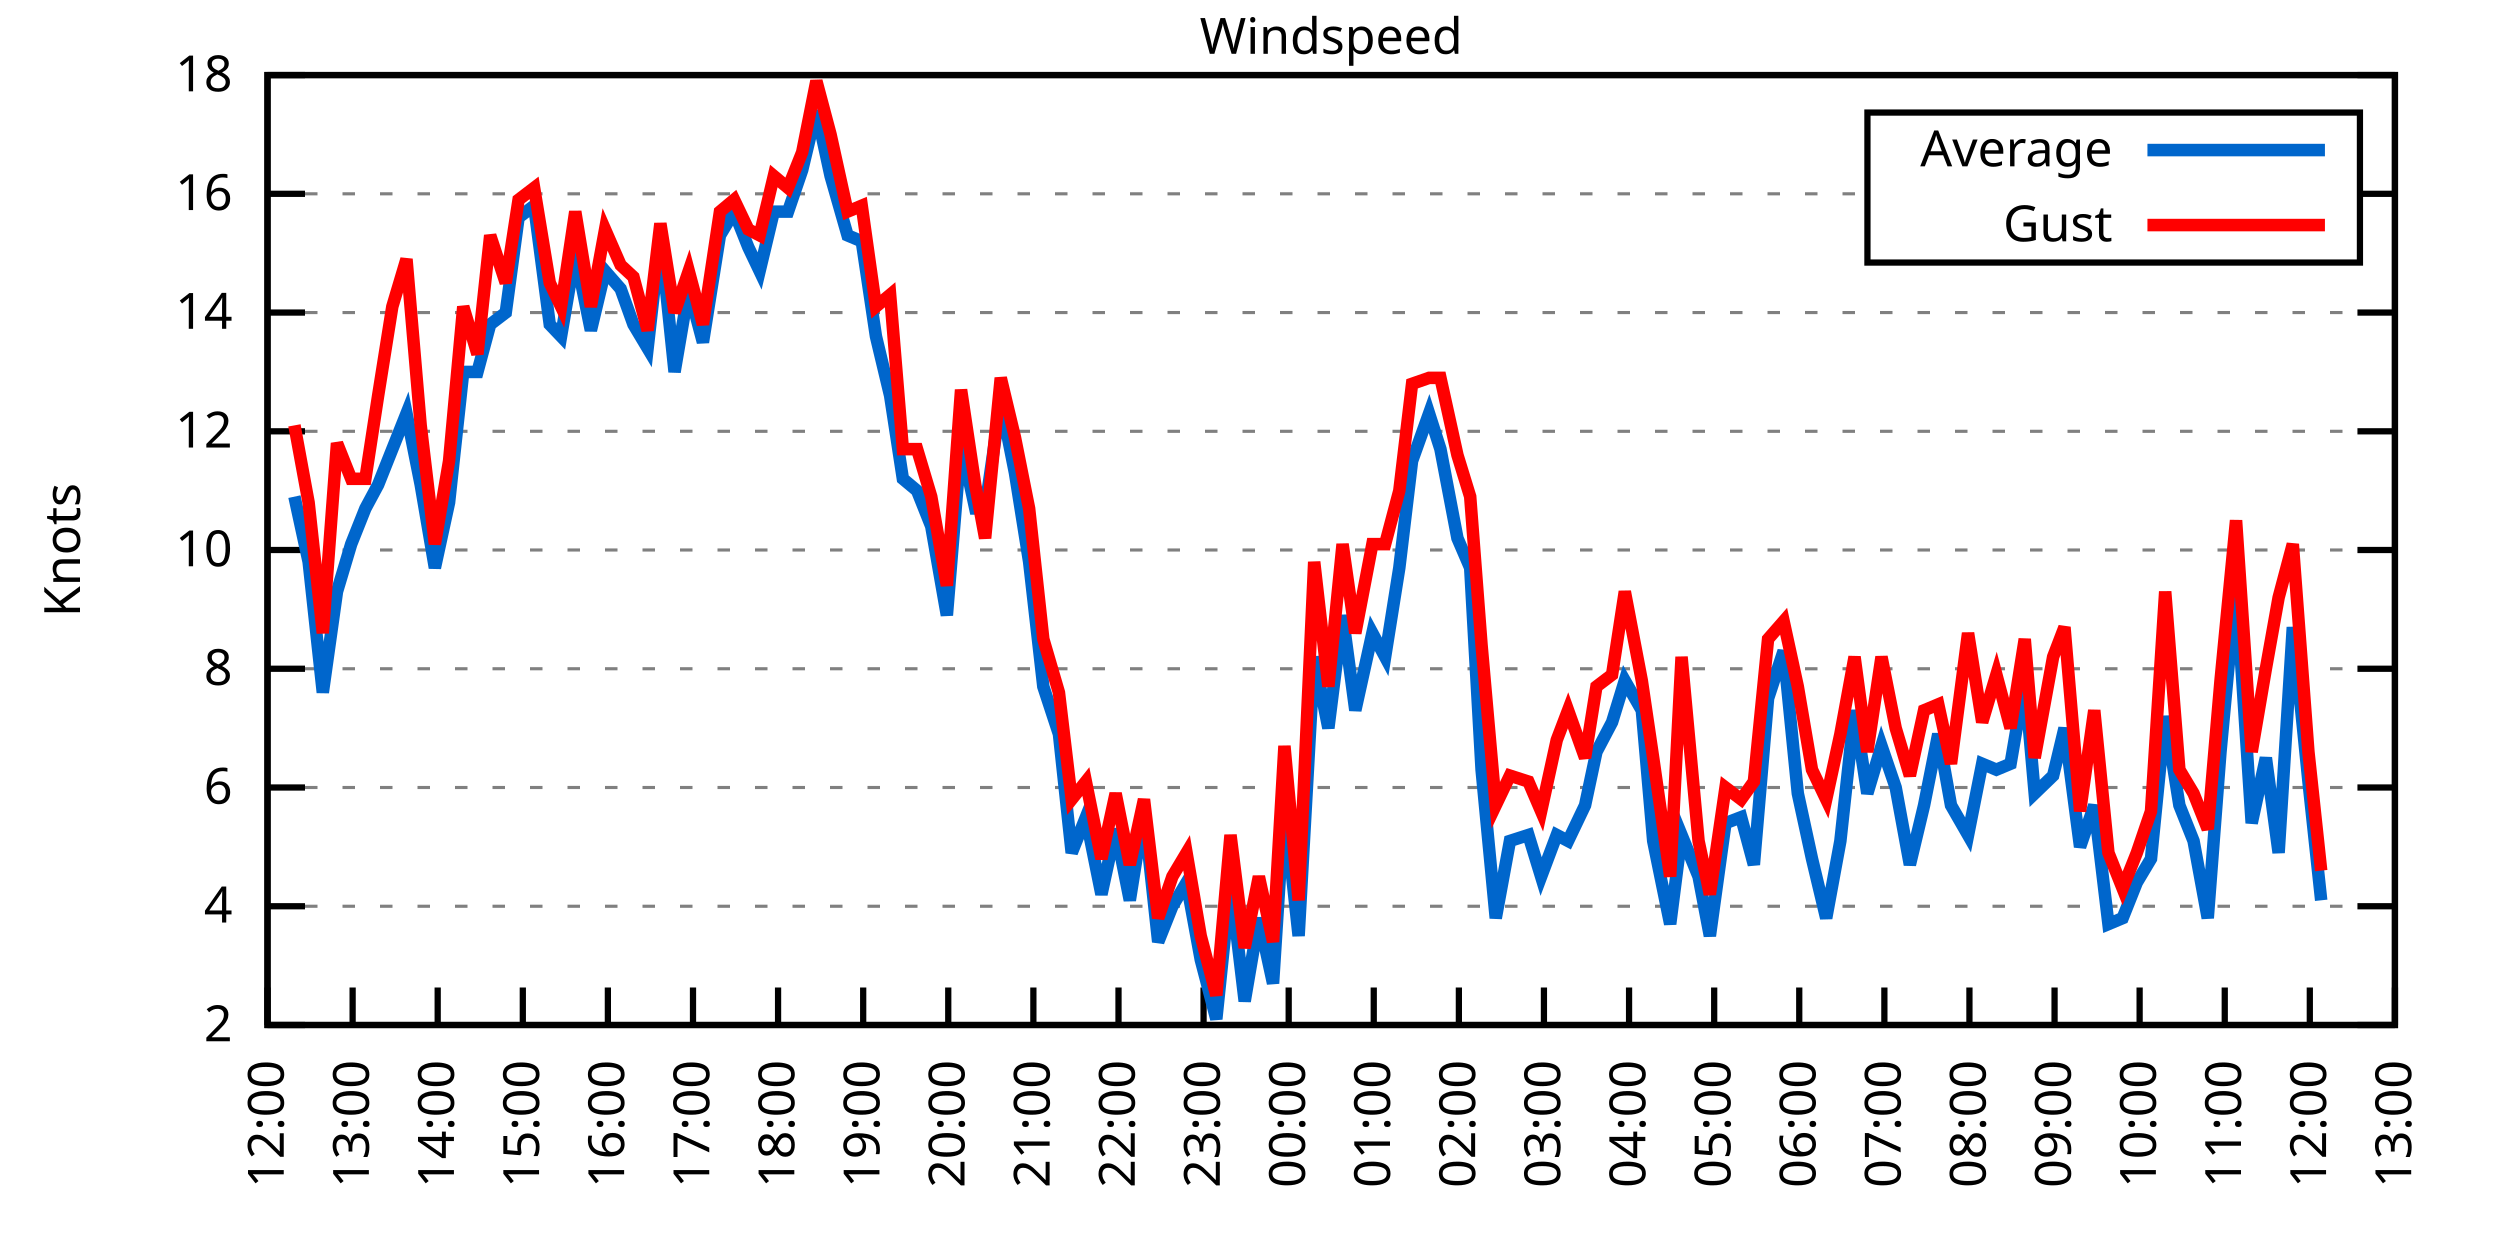
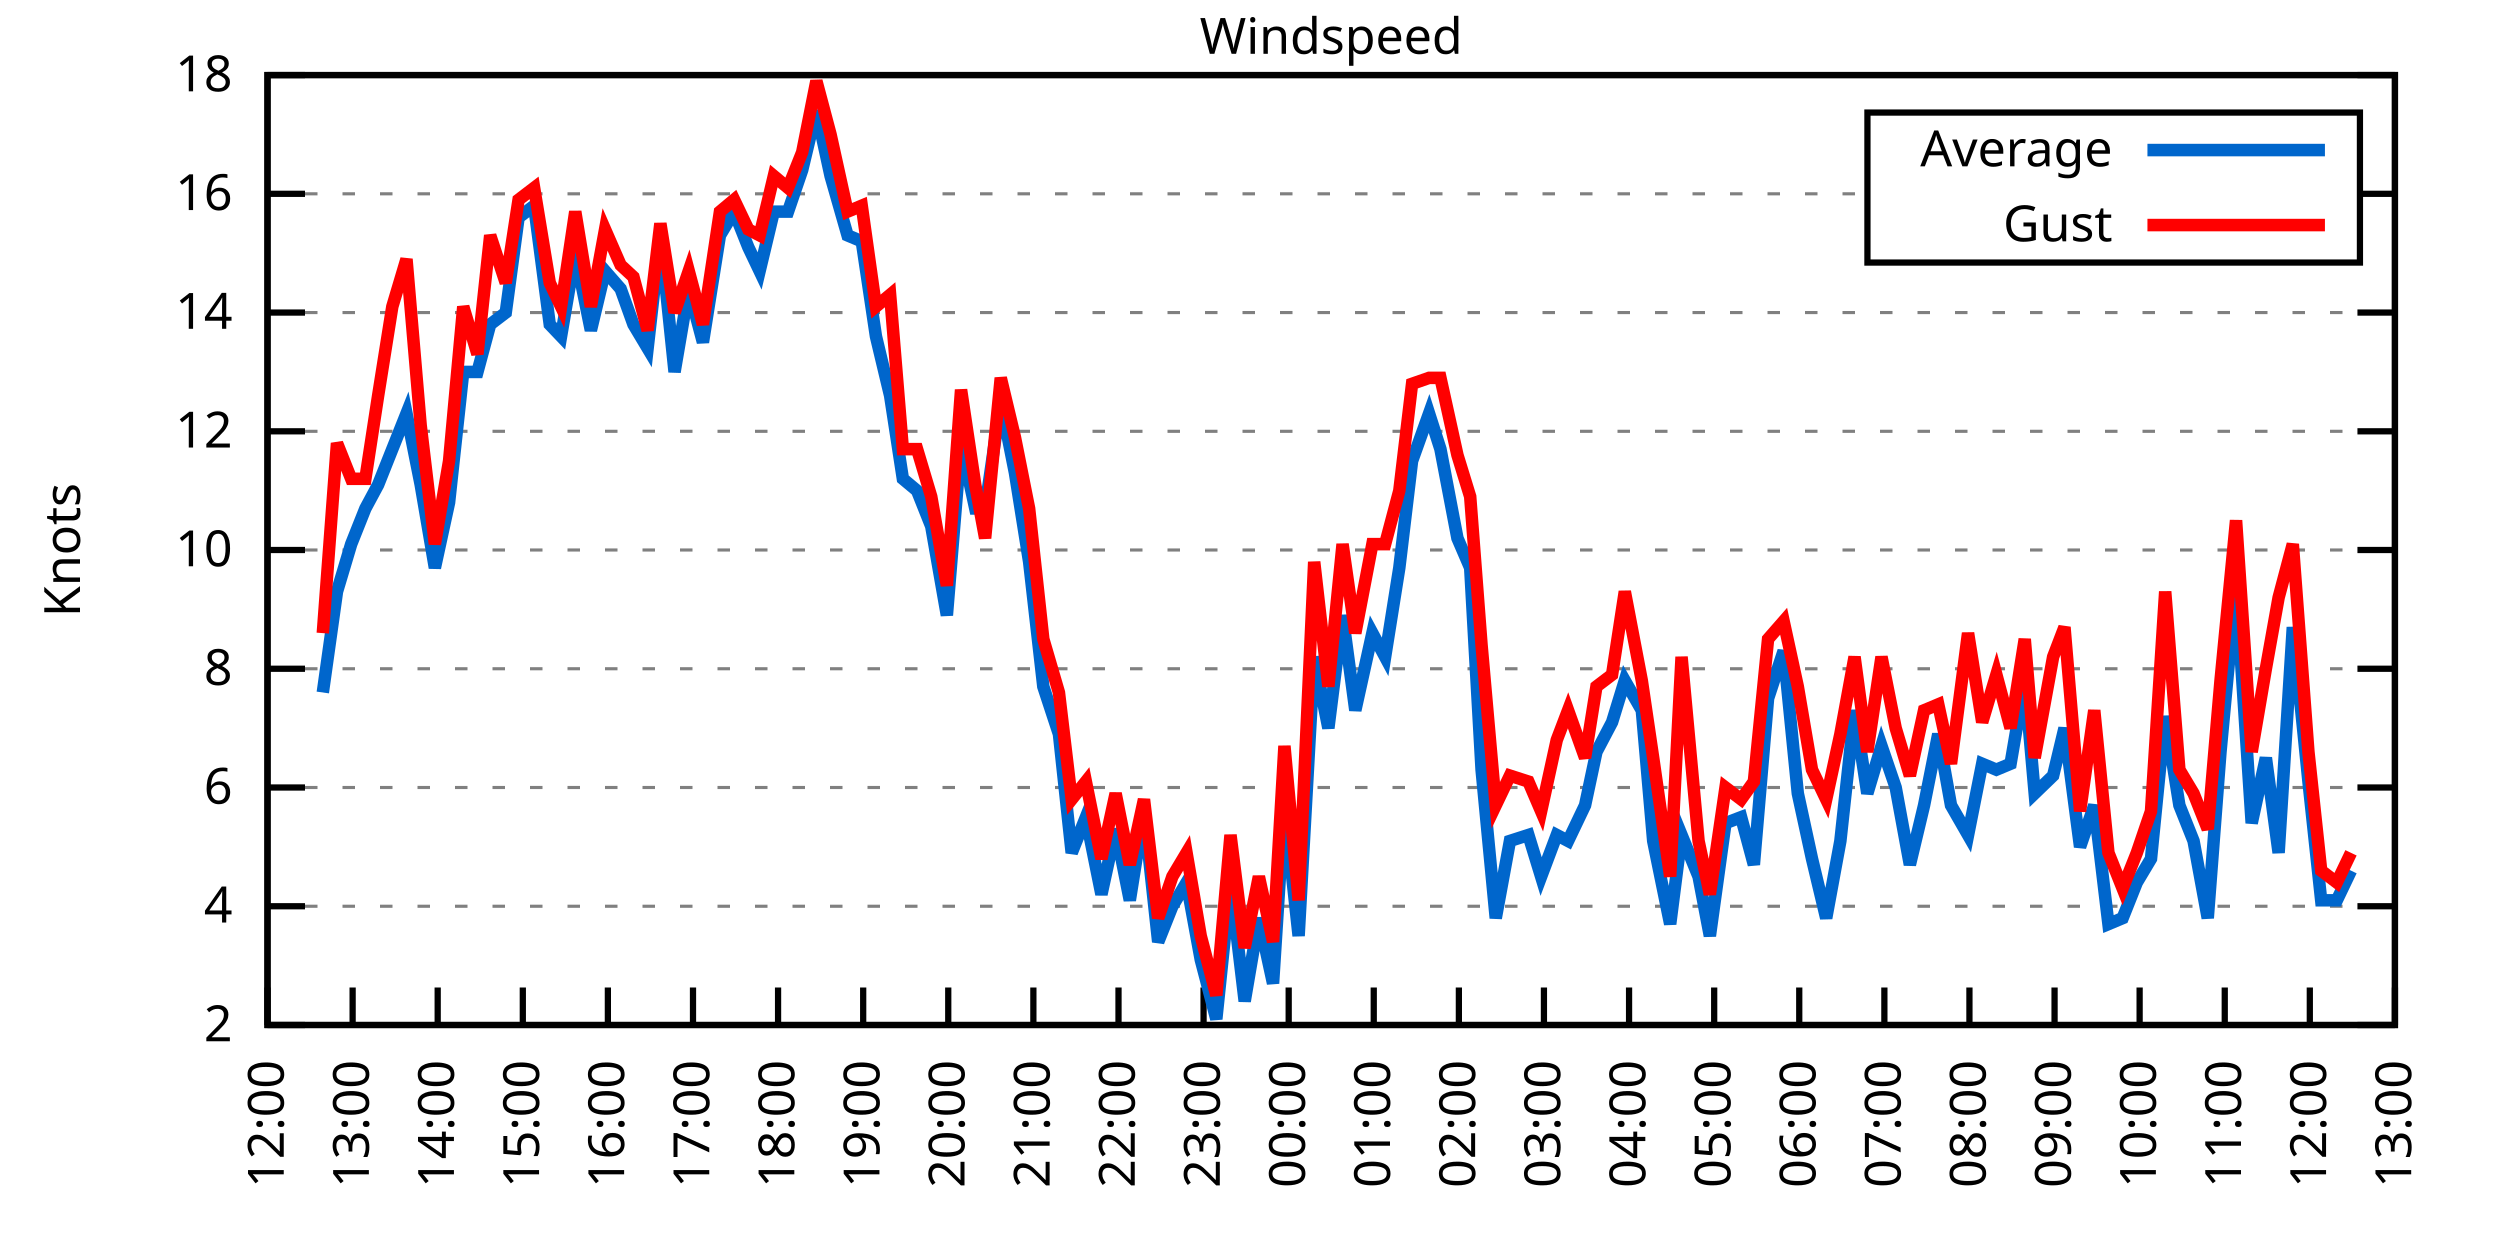
<svg xmlns="http://www.w3.org/2000/svg" xmlns:xlink="http://www.w3.org/1999/xlink" width="400" height="200" viewBox="0 0 400 200">
  <g id="gnuplot_canvas">
    <rect x="0" y="0" width="400" height="200" fill="none" />
    <defs>
      <circle id="gpDot" r="0.5" stroke-width="0.5" stroke="currentColor" />
      <path id="gpPt0" stroke-width="0.333" stroke="currentColor" d="M-1,0 h2 M0,-1 v2" />
      <path id="gpPt1" stroke-width="0.333" stroke="currentColor" d="M-1,-1 L1,1 M1,-1 L-1,1" />
      <path id="gpPt2" stroke-width="0.333" stroke="currentColor" d="M-1,0 L1,0 M0,-1 L0,1 M-1,-1 L1,1 M-1,1 L1,-1" />
      <rect id="gpPt3" stroke-width="0.333" stroke="currentColor" x="-1" y="-1" width="2" height="2" />
      <rect id="gpPt4" stroke-width="0.333" stroke="currentColor" fill="currentColor" x="-1" y="-1" width="2" height="2" />
      <circle id="gpPt5" stroke-width="0.333" stroke="currentColor" cx="0" cy="0" r="1" />
      <use xlink:href="#gpPt5" id="gpPt6" fill="currentColor" stroke="none" />
      <path id="gpPt7" stroke-width="0.333" stroke="currentColor" d="M0,-1.33 L-1.33,0.67 L1.33,0.67 z" />
      <use xlink:href="#gpPt7" id="gpPt8" fill="currentColor" stroke="none" />
      <use xlink:href="#gpPt7" id="gpPt9" stroke="currentColor" transform="rotate(180)" />
      <use xlink:href="#gpPt9" id="gpPt10" fill="currentColor" stroke="none" />
      <use xlink:href="#gpPt3" id="gpPt11" stroke="currentColor" transform="rotate(45)" />
      <use xlink:href="#gpPt11" id="gpPt12" fill="currentColor" stroke="none" />
      <path id="gpPt13" stroke-width="0.333" stroke="currentColor" d="M0,1.330 L1.265,0.411 L0.782,-1.067 L-0.782,-1.076 L-1.265,0.411 z" />
      <use xlink:href="#gpPt13" id="gpPt14" fill="currentColor" stroke="none" />
      <filter id="textbox" filterUnits="objectBoundingBox" x="0" y="0" height="1" width="1">
        <feFlood flood-color="white" flood-opacity="1" result="bgnd" />
        <feComposite in="SourceGraphic" in2="bgnd" operator="atop" />
      </filter>
      <filter id="greybox" filterUnits="objectBoundingBox" x="0" y="0" height="1" width="1">
        <feFlood flood-color="lightgrey" flood-opacity="1" result="grey" />
        <feComposite in="SourceGraphic" in2="grey" operator="atop" />
      </filter>
    </defs>
    <g fill="none" color="white" stroke="currentColor" stroke-width="1.00" stroke-linecap="butt" stroke-linejoin="miter">
</g>
    <g fill="none" color="black" stroke="currentColor" stroke-width="1.00" stroke-linecap="butt" stroke-linejoin="miter">
      <g stroke="none" shape-rendering="crispEdges">
        <polygon fill="rgb(255, 255, 255)" points="42.80,164.00 383.18,164.00 383.18,12.02 42.80,12.02 " />
      </g>
    </g>
    <g fill="none" color="black" stroke="currentColor" stroke-width="1.00" stroke-linecap="butt" stroke-linejoin="miter">
</g>
    <g fill="none" color="black" stroke="black" stroke-width="0.50" stroke-linecap="butt" stroke-linejoin="miter">
</g>
    <g fill="none" color="gray" stroke="currentColor" stroke-width="0.50" stroke-linecap="butt" stroke-linejoin="miter">
      <path stroke="gray" stroke-dasharray="2,4" class="gridline" d="M42.80,164.00 L383.19,164.00  " />
    </g>
    <g fill="none" color="gray" stroke="gray" stroke-width="1.00" stroke-linecap="butt" stroke-linejoin="miter">
</g>
    <g fill="none" color="black" stroke="currentColor" stroke-width="1.00" stroke-linecap="butt" stroke-linejoin="miter">
      <path stroke="black" d="M42.80,164.00 L48.80,164.00 M383.19,164.00 L377.19,164.00  " />
      <g transform="translate(37.20,166.60)" stroke="none" fill="black" font-family="Sans" font-size="8.00" text-anchor="end">
        <text>
          <tspan font-family="Sans"> 2</tspan>
        </text>
      </g>
    </g>
    <g fill="none" color="black" stroke="currentColor" stroke-width="1.00" stroke-linecap="butt" stroke-linejoin="miter">
</g>
    <g fill="none" color="black" stroke="black" stroke-width="0.50" stroke-linecap="butt" stroke-linejoin="miter">
</g>
    <g fill="none" color="gray" stroke="currentColor" stroke-width="0.50" stroke-linecap="butt" stroke-linejoin="miter">
      <path stroke="gray" stroke-dasharray="2,4" class="gridline" d="M42.80,145.00 L383.19,145.00  " />
    </g>
    <g fill="none" color="gray" stroke="gray" stroke-width="1.00" stroke-linecap="butt" stroke-linejoin="miter">
</g>
    <g fill="none" color="black" stroke="currentColor" stroke-width="1.00" stroke-linecap="butt" stroke-linejoin="miter">
      <path stroke="black" d="M42.80,145.00 L48.80,145.00 M383.19,145.00 L377.19,145.00  " />
      <g transform="translate(37.20,147.60)" stroke="none" fill="black" font-family="Sans" font-size="8.00" text-anchor="end">
        <text>
          <tspan font-family="Sans"> 4</tspan>
        </text>
      </g>
    </g>
    <g fill="none" color="black" stroke="currentColor" stroke-width="1.00" stroke-linecap="butt" stroke-linejoin="miter">
</g>
    <g fill="none" color="black" stroke="black" stroke-width="0.50" stroke-linecap="butt" stroke-linejoin="miter">
</g>
    <g fill="none" color="gray" stroke="currentColor" stroke-width="0.50" stroke-linecap="butt" stroke-linejoin="miter">
      <path stroke="gray" stroke-dasharray="2,4" class="gridline" d="M42.80,126.00 L383.19,126.00  " />
    </g>
    <g fill="none" color="gray" stroke="gray" stroke-width="1.00" stroke-linecap="butt" stroke-linejoin="miter">
</g>
    <g fill="none" color="black" stroke="currentColor" stroke-width="1.00" stroke-linecap="butt" stroke-linejoin="miter">
      <path stroke="black" d="M42.80,126.00 L48.80,126.00 M383.19,126.00 L377.19,126.00  " />
      <g transform="translate(37.20,128.60)" stroke="none" fill="black" font-family="Sans" font-size="8.00" text-anchor="end">
        <text>
          <tspan font-family="Sans"> 6</tspan>
        </text>
      </g>
    </g>
    <g fill="none" color="black" stroke="currentColor" stroke-width="1.00" stroke-linecap="butt" stroke-linejoin="miter">
</g>
    <g fill="none" color="black" stroke="black" stroke-width="0.50" stroke-linecap="butt" stroke-linejoin="miter">
</g>
    <g fill="none" color="gray" stroke="currentColor" stroke-width="0.50" stroke-linecap="butt" stroke-linejoin="miter">
      <path stroke="gray" stroke-dasharray="2,4" class="gridline" d="M42.80,107.00 L383.19,107.00  " />
    </g>
    <g fill="none" color="gray" stroke="gray" stroke-width="1.00" stroke-linecap="butt" stroke-linejoin="miter">
</g>
    <g fill="none" color="black" stroke="currentColor" stroke-width="1.00" stroke-linecap="butt" stroke-linejoin="miter">
      <path stroke="black" d="M42.80,107.00 L48.80,107.00 M383.19,107.00 L377.19,107.00  " />
      <g transform="translate(37.20,109.60)" stroke="none" fill="black" font-family="Sans" font-size="8.00" text-anchor="end">
        <text>
          <tspan font-family="Sans"> 8</tspan>
        </text>
      </g>
    </g>
    <g fill="none" color="black" stroke="currentColor" stroke-width="1.00" stroke-linecap="butt" stroke-linejoin="miter">
</g>
    <g fill="none" color="black" stroke="black" stroke-width="0.50" stroke-linecap="butt" stroke-linejoin="miter">
</g>
    <g fill="none" color="gray" stroke="currentColor" stroke-width="0.50" stroke-linecap="butt" stroke-linejoin="miter">
      <path stroke="gray" stroke-dasharray="2,4" class="gridline" d="M42.80,88.00 L383.19,88.00  " />
    </g>
    <g fill="none" color="gray" stroke="gray" stroke-width="1.00" stroke-linecap="butt" stroke-linejoin="miter">
</g>
    <g fill="none" color="black" stroke="currentColor" stroke-width="1.00" stroke-linecap="butt" stroke-linejoin="miter">
      <path stroke="black" d="M42.80,88.00 L48.80,88.00 M383.19,88.00 L377.19,88.00  " />
      <g transform="translate(37.20,90.60)" stroke="none" fill="black" font-family="Sans" font-size="8.00" text-anchor="end">
        <text>
          <tspan font-family="Sans"> 10</tspan>
        </text>
      </g>
    </g>
    <g fill="none" color="black" stroke="currentColor" stroke-width="1.00" stroke-linecap="butt" stroke-linejoin="miter">
</g>
    <g fill="none" color="black" stroke="black" stroke-width="0.50" stroke-linecap="butt" stroke-linejoin="miter">
</g>
    <g fill="none" color="gray" stroke="currentColor" stroke-width="0.50" stroke-linecap="butt" stroke-linejoin="miter">
      <path stroke="gray" stroke-dasharray="2,4" class="gridline" d="M42.80,69.01 L383.19,69.01  " />
    </g>
    <g fill="none" color="gray" stroke="gray" stroke-width="1.00" stroke-linecap="butt" stroke-linejoin="miter">
</g>
    <g fill="none" color="black" stroke="currentColor" stroke-width="1.00" stroke-linecap="butt" stroke-linejoin="miter">
      <path stroke="black" d="M42.80,69.01 L48.80,69.01 M383.19,69.01 L377.19,69.01  " />
      <g transform="translate(37.20,71.61)" stroke="none" fill="black" font-family="Sans" font-size="8.00" text-anchor="end">
        <text>
          <tspan font-family="Sans"> 12</tspan>
        </text>
      </g>
    </g>
    <g fill="none" color="black" stroke="currentColor" stroke-width="1.00" stroke-linecap="butt" stroke-linejoin="miter">
</g>
    <g fill="none" color="black" stroke="black" stroke-width="0.50" stroke-linecap="butt" stroke-linejoin="miter">
</g>
    <g fill="none" color="gray" stroke="currentColor" stroke-width="0.50" stroke-linecap="butt" stroke-linejoin="miter">
      <path stroke="gray" stroke-dasharray="2,4" class="gridline" d="M42.80,50.01 L383.19,50.01  " />
    </g>
    <g fill="none" color="gray" stroke="gray" stroke-width="1.00" stroke-linecap="butt" stroke-linejoin="miter">
</g>
    <g fill="none" color="black" stroke="currentColor" stroke-width="1.00" stroke-linecap="butt" stroke-linejoin="miter">
      <path stroke="black" d="M42.80,50.01 L48.80,50.01 M383.19,50.01 L377.19,50.01  " />
      <g transform="translate(37.20,52.61)" stroke="none" fill="black" font-family="Sans" font-size="8.00" text-anchor="end">
        <text>
          <tspan font-family="Sans"> 14</tspan>
        </text>
      </g>
    </g>
    <g fill="none" color="black" stroke="currentColor" stroke-width="1.00" stroke-linecap="butt" stroke-linejoin="miter">
</g>
    <g fill="none" color="black" stroke="black" stroke-width="0.50" stroke-linecap="butt" stroke-linejoin="miter">
</g>
    <g fill="none" color="gray" stroke="currentColor" stroke-width="0.50" stroke-linecap="butt" stroke-linejoin="miter">
      <path stroke="gray" stroke-dasharray="2,4" class="gridline" d="M42.80,31.01 L298.79,31.01 M377.59,31.01 L383.19,31.01  " />
    </g>
    <g fill="none" color="gray" stroke="gray" stroke-width="1.00" stroke-linecap="butt" stroke-linejoin="miter">
</g>
    <g fill="none" color="black" stroke="currentColor" stroke-width="1.00" stroke-linecap="butt" stroke-linejoin="miter">
      <path stroke="black" d="M42.80,31.01 L48.80,31.01 M383.19,31.01 L377.19,31.01  " />
      <g transform="translate(37.20,33.61)" stroke="none" fill="black" font-family="Sans" font-size="8.00" text-anchor="end">
        <text>
          <tspan font-family="Sans"> 16</tspan>
        </text>
      </g>
    </g>
    <g fill="none" color="black" stroke="currentColor" stroke-width="1.00" stroke-linecap="butt" stroke-linejoin="miter">
</g>
    <g fill="none" color="black" stroke="black" stroke-width="0.50" stroke-linecap="butt" stroke-linejoin="miter">
</g>
    <g fill="none" color="gray" stroke="currentColor" stroke-width="0.50" stroke-linecap="butt" stroke-linejoin="miter">
      <path stroke="gray" stroke-dasharray="2,4" class="gridline" d="M42.80,12.01 L383.19,12.01  " />
    </g>
    <g fill="none" color="gray" stroke="gray" stroke-width="1.00" stroke-linecap="butt" stroke-linejoin="miter">
</g>
    <g fill="none" color="black" stroke="currentColor" stroke-width="1.00" stroke-linecap="butt" stroke-linejoin="miter">
      <path stroke="black" d="M42.80,12.01 L48.80,12.01 M383.19,12.01 L377.19,12.01  " />
      <g transform="translate(37.20,14.61)" stroke="none" fill="black" font-family="Sans" font-size="8.00" text-anchor="end">
        <text>
          <tspan font-family="Sans"> 18</tspan>
        </text>
      </g>
    </g>
    <g fill="none" color="black" stroke="currentColor" stroke-width="1.00" stroke-linecap="butt" stroke-linejoin="miter">
      <path stroke="black" d="M42.80,164.00 L42.80,158.00  " />
      <g transform="translate(45.40,169.60) rotate(270.00)" stroke="none" fill="black" font-family="Sans" font-size="8.00" text-anchor="end">
        <text>
          <tspan font-family="Sans">12:00</tspan>
        </text>
      </g>
    </g>
    <g fill="none" color="black" stroke="currentColor" stroke-width="1.00" stroke-linecap="butt" stroke-linejoin="miter">
      <path stroke="black" d="M56.42,164.00 L56.42,158.00  " />
      <g transform="translate(59.02,169.60) rotate(270.00)" stroke="none" fill="black" font-family="Sans" font-size="8.00" text-anchor="end">
        <text>
          <tspan font-family="Sans">13:00</tspan>
        </text>
      </g>
    </g>
    <g fill="none" color="black" stroke="currentColor" stroke-width="1.00" stroke-linecap="butt" stroke-linejoin="miter">
      <path stroke="black" d="M70.03,164.00 L70.03,158.00  " />
      <g transform="translate(72.63,169.60) rotate(270.00)" stroke="none" fill="black" font-family="Sans" font-size="8.00" text-anchor="end">
        <text>
          <tspan font-family="Sans">14:00</tspan>
        </text>
      </g>
    </g>
    <g fill="none" color="black" stroke="currentColor" stroke-width="1.00" stroke-linecap="butt" stroke-linejoin="miter">
      <path stroke="black" d="M83.65,164.00 L83.65,158.00  " />
      <g transform="translate(86.25,169.60) rotate(270.00)" stroke="none" fill="black" font-family="Sans" font-size="8.00" text-anchor="end">
        <text>
          <tspan font-family="Sans">15:00</tspan>
        </text>
      </g>
    </g>
    <g fill="none" color="black" stroke="currentColor" stroke-width="1.00" stroke-linecap="butt" stroke-linejoin="miter">
      <path stroke="black" d="M97.26,164.00 L97.26,158.00  " />
      <g transform="translate(99.86,169.60) rotate(270.00)" stroke="none" fill="black" font-family="Sans" font-size="8.00" text-anchor="end">
        <text>
          <tspan font-family="Sans">16:00</tspan>
        </text>
      </g>
    </g>
    <g fill="none" color="black" stroke="currentColor" stroke-width="1.00" stroke-linecap="butt" stroke-linejoin="miter">
      <path stroke="black" d="M110.88,164.00 L110.88,158.00  " />
      <g transform="translate(113.48,169.60) rotate(270.00)" stroke="none" fill="black" font-family="Sans" font-size="8.00" text-anchor="end">
        <text>
          <tspan font-family="Sans">17:00</tspan>
        </text>
      </g>
    </g>
    <g fill="none" color="black" stroke="currentColor" stroke-width="1.00" stroke-linecap="butt" stroke-linejoin="miter">
      <path stroke="black" d="M124.49,164.00 L124.49,158.00  " />
      <g transform="translate(127.09,169.60) rotate(270.00)" stroke="none" fill="black" font-family="Sans" font-size="8.00" text-anchor="end">
        <text>
          <tspan font-family="Sans">18:00</tspan>
        </text>
      </g>
    </g>
    <g fill="none" color="black" stroke="currentColor" stroke-width="1.00" stroke-linecap="butt" stroke-linejoin="miter">
      <path stroke="black" d="M138.11,164.00 L138.11,158.00  " />
      <g transform="translate(140.71,169.60) rotate(270.00)" stroke="none" fill="black" font-family="Sans" font-size="8.00" text-anchor="end">
        <text>
          <tspan font-family="Sans">19:00</tspan>
        </text>
      </g>
    </g>
    <g fill="none" color="black" stroke="currentColor" stroke-width="1.00" stroke-linecap="butt" stroke-linejoin="miter">
      <path stroke="black" d="M151.72,164.00 L151.72,158.00  " />
      <g transform="translate(154.32,169.60) rotate(270.00)" stroke="none" fill="black" font-family="Sans" font-size="8.00" text-anchor="end">
        <text>
          <tspan font-family="Sans">20:00</tspan>
        </text>
      </g>
    </g>
    <g fill="none" color="black" stroke="currentColor" stroke-width="1.00" stroke-linecap="butt" stroke-linejoin="miter">
      <path stroke="black" d="M165.34,164.00 L165.34,158.00  " />
      <g transform="translate(167.94,169.60) rotate(270.00)" stroke="none" fill="black" font-family="Sans" font-size="8.00" text-anchor="end">
        <text>
          <tspan font-family="Sans">21:00</tspan>
        </text>
      </g>
    </g>
    <g fill="none" color="black" stroke="currentColor" stroke-width="1.00" stroke-linecap="butt" stroke-linejoin="miter">
      <path stroke="black" d="M178.96,164.00 L178.96,158.00  " />
      <g transform="translate(181.56,169.60) rotate(270.00)" stroke="none" fill="black" font-family="Sans" font-size="8.00" text-anchor="end">
        <text>
          <tspan font-family="Sans">22:00</tspan>
        </text>
      </g>
    </g>
    <g fill="none" color="black" stroke="currentColor" stroke-width="1.00" stroke-linecap="butt" stroke-linejoin="miter">
      <path stroke="black" d="M192.57,164.00 L192.57,158.00  " />
      <g transform="translate(195.17,169.60) rotate(270.00)" stroke="none" fill="black" font-family="Sans" font-size="8.00" text-anchor="end">
        <text>
          <tspan font-family="Sans">23:00</tspan>
        </text>
      </g>
    </g>
    <g fill="none" color="black" stroke="currentColor" stroke-width="1.00" stroke-linecap="butt" stroke-linejoin="miter">
      <path stroke="black" d="M206.19,164.00 L206.19,158.00  " />
      <g transform="translate(208.79,169.60) rotate(270.00)" stroke="none" fill="black" font-family="Sans" font-size="8.00" text-anchor="end">
        <text>
          <tspan font-family="Sans">00:00</tspan>
        </text>
      </g>
    </g>
    <g fill="none" color="black" stroke="currentColor" stroke-width="1.00" stroke-linecap="butt" stroke-linejoin="miter">
      <path stroke="black" d="M219.80,164.00 L219.80,158.00  " />
      <g transform="translate(222.40,169.60) rotate(270.00)" stroke="none" fill="black" font-family="Sans" font-size="8.00" text-anchor="end">
        <text>
          <tspan font-family="Sans">01:00</tspan>
        </text>
      </g>
    </g>
    <g fill="none" color="black" stroke="currentColor" stroke-width="1.00" stroke-linecap="butt" stroke-linejoin="miter">
      <path stroke="black" d="M233.42,164.00 L233.42,158.00  " />
      <g transform="translate(236.02,169.60) rotate(270.00)" stroke="none" fill="black" font-family="Sans" font-size="8.00" text-anchor="end">
        <text>
          <tspan font-family="Sans">02:00</tspan>
        </text>
      </g>
    </g>
    <g fill="none" color="black" stroke="currentColor" stroke-width="1.00" stroke-linecap="butt" stroke-linejoin="miter">
      <path stroke="black" d="M247.03,164.00 L247.03,158.00  " />
      <g transform="translate(249.63,169.60) rotate(270.00)" stroke="none" fill="black" font-family="Sans" font-size="8.00" text-anchor="end">
        <text>
          <tspan font-family="Sans">03:00</tspan>
        </text>
      </g>
    </g>
    <g fill="none" color="black" stroke="currentColor" stroke-width="1.00" stroke-linecap="butt" stroke-linejoin="miter">
      <path stroke="black" d="M260.65,164.00 L260.65,158.00  " />
      <g transform="translate(263.25,169.60) rotate(270.00)" stroke="none" fill="black" font-family="Sans" font-size="8.00" text-anchor="end">
        <text>
          <tspan font-family="Sans">04:00</tspan>
        </text>
      </g>
    </g>
    <g fill="none" color="black" stroke="currentColor" stroke-width="1.00" stroke-linecap="butt" stroke-linejoin="miter">
      <path stroke="black" d="M274.27,164.00 L274.27,158.00  " />
      <g transform="translate(276.87,169.60) rotate(270.00)" stroke="none" fill="black" font-family="Sans" font-size="8.00" text-anchor="end">
        <text>
          <tspan font-family="Sans">05:00</tspan>
        </text>
      </g>
    </g>
    <g fill="none" color="black" stroke="currentColor" stroke-width="1.00" stroke-linecap="butt" stroke-linejoin="miter">
      <path stroke="black" d="M287.88,164.00 L287.88,158.00  " />
      <g transform="translate(290.48,169.60) rotate(270.00)" stroke="none" fill="black" font-family="Sans" font-size="8.00" text-anchor="end">
        <text>
          <tspan font-family="Sans">06:00</tspan>
        </text>
      </g>
    </g>
    <g fill="none" color="black" stroke="currentColor" stroke-width="1.00" stroke-linecap="butt" stroke-linejoin="miter">
      <path stroke="black" d="M301.50,164.00 L301.50,158.00  " />
      <g transform="translate(304.10,169.60) rotate(270.00)" stroke="none" fill="black" font-family="Sans" font-size="8.00" text-anchor="end">
        <text>
          <tspan font-family="Sans">07:00</tspan>
        </text>
      </g>
    </g>
    <g fill="none" color="black" stroke="currentColor" stroke-width="1.00" stroke-linecap="butt" stroke-linejoin="miter">
      <path stroke="black" d="M315.11,164.00 L315.11,158.00  " />
      <g transform="translate(317.71,169.60) rotate(270.00)" stroke="none" fill="black" font-family="Sans" font-size="8.00" text-anchor="end">
        <text>
          <tspan font-family="Sans">08:00</tspan>
        </text>
      </g>
    </g>
    <g fill="none" color="black" stroke="currentColor" stroke-width="1.00" stroke-linecap="butt" stroke-linejoin="miter">
      <path stroke="black" d="M328.73,164.00 L328.73,158.00  " />
      <g transform="translate(331.33,169.60) rotate(270.00)" stroke="none" fill="black" font-family="Sans" font-size="8.00" text-anchor="end">
        <text>
          <tspan font-family="Sans">09:00</tspan>
        </text>
      </g>
    </g>
    <g fill="none" color="black" stroke="currentColor" stroke-width="1.00" stroke-linecap="butt" stroke-linejoin="miter">
      <path stroke="black" d="M342.34,164.00 L342.34,158.00  " />
      <g transform="translate(344.94,169.60) rotate(270.00)" stroke="none" fill="black" font-family="Sans" font-size="8.00" text-anchor="end">
        <text>
          <tspan font-family="Sans">10:00</tspan>
        </text>
      </g>
    </g>
    <g fill="none" color="black" stroke="currentColor" stroke-width="1.00" stroke-linecap="butt" stroke-linejoin="miter">
      <path stroke="black" d="M355.96,164.00 L355.96,158.00  " />
      <g transform="translate(358.56,169.60) rotate(270.00)" stroke="none" fill="black" font-family="Sans" font-size="8.00" text-anchor="end">
        <text>
          <tspan font-family="Sans">11:00</tspan>
        </text>
      </g>
    </g>
    <g fill="none" color="black" stroke="currentColor" stroke-width="1.00" stroke-linecap="butt" stroke-linejoin="miter">
      <path stroke="black" d="M369.57,164.00 L369.57,158.00  " />
      <g transform="translate(372.17,169.60) rotate(270.00)" stroke="none" fill="black" font-family="Sans" font-size="8.00" text-anchor="end">
        <text>
          <tspan font-family="Sans">12:00</tspan>
        </text>
      </g>
    </g>
    <g fill="none" color="black" stroke="currentColor" stroke-width="1.00" stroke-linecap="butt" stroke-linejoin="miter">
      <path stroke="black" d="M383.19,164.00 L383.19,158.00  " />
      <g transform="translate(385.79,169.60) rotate(270.00)" stroke="none" fill="black" font-family="Sans" font-size="8.00" text-anchor="end">
        <text>
          <tspan font-family="Sans">13:00</tspan>
        </text>
      </g>
    </g>
    <g fill="none" color="black" stroke="currentColor" stroke-width="1.00" stroke-linecap="butt" stroke-linejoin="miter">
</g>
    <g fill="none" color="black" stroke="currentColor" stroke-width="1.00" stroke-linecap="butt" stroke-linejoin="miter">
      <path stroke="black" d="M42.80,12.01 L42.80,164.00 L383.19,164.00 L383.19,12.01 L42.80,12.01 Z  " />
    </g>
    <g fill="none" color="black" stroke="currentColor" stroke-width="1.00" stroke-linecap="butt" stroke-linejoin="miter">
</g>
    <g fill="none" color="black" stroke="currentColor" stroke-width="1.00" stroke-linecap="butt" stroke-linejoin="miter">
      <path stroke="black" d="M298.79,42.01 L298.79,18.01 L377.59,18.01 L377.59,42.01 L298.79,42.01 Z  " />
    </g>
    <g id="Windspeed_plot_1">
      <g fill="none" color="white" stroke="black" stroke-width="2.00" stroke-linecap="butt" stroke-linejoin="miter">
</g>
      <g fill="none" color="black" stroke="currentColor" stroke-width="2.00" stroke-linecap="butt" stroke-linejoin="miter">
        <g transform="translate(337.99,26.61)" stroke="none" fill="black" font-family="Sans" font-size="8.00" text-anchor="end">
          <text>
            <tspan font-family="Sans">Average</tspan>
          </text>
        </g>
      </g>
      <g fill="none" color="black" stroke="currentColor" stroke-width="2.00" stroke-linecap="butt" stroke-linejoin="miter">
-         <path stroke="rgb(  0, 102, 204)" d="M343.59,24.01 L371.99,24.01 M47.11,79.46 L49.38,89.90 L51.65,110.80 L53.92,94.65 L56.19,87.06 L58.46,81.36   L60.50,77.56 L62.77,71.86 L65.04,66.16 L67.31,77.56 L69.58,90.85 L71.85,80.41 L74.12,59.51 L76.39,59.51   L78.43,51.91 L80.92,50.01 L82.97,34.81 L85.46,32.91 L87.96,51.91 L89.77,53.81 L92.04,40.51 L94.54,52.86   L96.81,43.36 L99.30,46.21 L101.35,51.91 L103.62,55.71 L105.66,37.66 L107.93,59.51 L110.20,46.21 L112.47,54.76   L115.19,37.66 L117.46,33.86 L119.73,39.56 L121.54,43.36 L123.81,33.86 L126.08,33.86 L128.35,27.21 L130.62,17.71   L132.89,28.16 L135.61,37.66 L137.88,38.61 L140.15,53.81 L142.42,63.31 L144.46,76.61 L146.73,78.51 L149.00,84.21   L151.50,98.45 L153.77,70.91 L156.04,81.36 L157.62,81.36 L160.12,64.26 L162.39,75.66 L164.66,89.90 L166.93,109.85   L169.43,117.45 L171.47,136.45 L173.74,130.75 L176.23,143.10 L178.50,132.65 L180.77,144.05 L183.04,129.80 L185.31,150.70   L187.58,145.00 L189.85,141.20 L192.12,153.55 L194.61,163.05 L196.88,141.20 L199.15,160.20 L201.42,146.90 L203.69,157.35   L205.51,128.85 L207.78,149.75 L210.27,105.10 L212.54,116.50 L214.81,98.45 L216.85,113.65 L219.58,101.30 L221.62,105.10   L223.89,90.85 L225.93,73.76 L228.65,66.16 L230.47,71.86 L233.19,86.11 L235.23,90.85 L237.05,123.15 L239.32,146.90   L241.59,134.55 L244.54,133.60 L246.58,140.25 L249.08,133.60 L250.89,134.55 L253.61,128.85 L255.43,120.30 L257.93,115.55   L259.97,108.90 L262.69,113.65 L264.51,134.55 L267.23,147.85 L269.05,133.60 L271.77,140.25 L273.58,149.75 L276.08,131.70   L278.58,130.75 L280.62,138.35 L282.89,111.75 L285.38,104.15 L287.65,126.95 L289.92,137.40 L292.19,146.90 L294.46,134.55   L296.73,113.65 L298.77,126.95 L301.04,119.35 L303.31,126.00 L305.58,138.35 L307.85,128.85 L310.12,117.45 L312.16,128.85   L314.89,133.60 L317.15,122.20 L319.42,123.15 L321.69,122.20 L323.96,108.90 L325.55,126.95 L328.50,124.10 L330.32,116.50   L332.81,135.50 L335.08,128.85 L337.35,147.85 L339.62,146.90 L341.89,141.20 L344.16,137.40 L346.43,114.60 L348.70,128.85   L350.97,134.55 L353.24,146.90 L355.28,120.30 L357.77,93.70 L360.27,131.70 L362.54,121.25 L364.58,136.45 L366.85,100.35   L369.35,125.05 L371.39,144.05  " />
+         <path stroke="rgb(  0, 102, 204)" d="M343.59,24.01 L371.99,24.01 M51.65,110.80 L53.92,94.65 L56.19,87.06 L58.46,81.36 L60.50,77.56 L62.77,71.86   L65.04,66.16 L67.31,77.56 L69.58,90.85 L71.85,80.41 L74.12,59.51 L76.39,59.51 L78.43,51.91 L80.92,50.01   L82.97,34.81 L85.46,32.91 L87.96,51.91 L89.77,53.81 L92.04,40.51 L94.54,52.86 L96.81,43.36 L99.30,46.21   L101.35,51.91 L103.62,55.71 L105.66,37.66 L107.93,59.51 L110.20,46.21 L112.47,54.76 L115.19,37.66 L117.46,33.86   L119.73,39.56 L121.54,43.36 L123.81,33.86 L126.08,33.86 L128.35,27.21 L130.62,17.71 L132.89,28.16 L135.61,37.66   L137.88,38.61 L140.15,53.81 L142.42,63.31 L144.46,76.61 L146.73,78.51 L149.00,84.21 L151.50,98.45 L153.77,70.91   L156.04,81.36 L157.62,81.36 L160.12,64.26 L162.39,75.66 L164.66,89.90 L166.93,109.85 L169.43,117.45 L171.47,136.45   L173.74,130.75 L176.23,143.10 L178.50,132.65 L180.77,144.05 L183.04,129.80 L185.31,150.70 L187.58,145.00 L189.85,141.20   L192.12,153.55 L194.61,163.05 L196.88,141.20 L199.15,160.20 L201.42,146.90 L203.69,157.35 L205.51,128.85 L207.78,149.75   L210.27,105.10 L212.54,116.50 L214.81,98.45 L216.85,113.65 L219.58,101.30 L221.62,105.10 L223.89,90.85 L225.93,73.76   L228.65,66.16 L230.47,71.86 L233.19,86.11 L235.23,90.85 L237.05,123.15 L239.32,146.90 L241.59,134.55 L244.54,133.60   L246.58,140.25 L249.08,133.60 L250.89,134.55 L253.61,128.85 L255.43,120.30 L257.93,115.55 L259.97,108.90 L262.69,113.65   L264.51,134.55 L267.23,147.85 L269.05,133.60 L271.77,140.25 L273.58,149.75 L276.08,131.70 L278.58,130.75 L280.62,138.35   L282.89,111.75 L285.38,104.15 L287.65,126.95 L289.92,137.40 L292.19,146.90 L294.46,134.55 L296.73,113.65 L298.77,126.95   L301.04,119.35 L303.31,126.00 L305.58,138.35 L307.85,128.85 L310.12,117.45 L312.16,128.85 L314.89,133.60 L317.15,122.20   L319.42,123.15 L321.69,122.20 L323.96,108.90 L325.55,126.95 L328.50,124.10 L330.32,116.50 L332.81,135.50 L335.08,128.85   L337.35,147.85 L339.62,146.90 L341.89,141.20 L344.16,137.40 L346.43,114.60 L348.70,128.85 L350.97,134.55 L353.24,146.90   L355.28,120.30 L357.77,93.70 L360.27,131.70 L362.54,121.25 L364.58,136.45 L366.85,100.35 L369.35,125.05 L371.39,144.05   L373.89,144.05 L376.16,139.30  " />
      </g>
    </g>
    <g id="Windspeed_plot_2">
      <g fill="none" color="black" stroke="currentColor" stroke-width="2.00" stroke-linecap="butt" stroke-linejoin="miter">
        <g transform="translate(337.99,38.61)" stroke="none" fill="black" font-family="Sans" font-size="8.00" text-anchor="end">
          <text>
            <tspan font-family="Sans">Gust</tspan>
          </text>
        </g>
      </g>
      <g fill="none" color="black" stroke="currentColor" stroke-width="2.00" stroke-linecap="butt" stroke-linejoin="miter">
-         <path stroke="rgb(255,   0,   0)" d="M343.59,36.01 L371.99,36.01 M47.11,68.06 L49.38,80.41 L51.65,101.30 L53.92,70.91 L56.19,76.61 L58.46,76.61   L60.50,63.31 L62.77,49.06 L65.04,41.46 L67.31,68.06 L69.58,87.06 L71.85,73.76 L74.12,49.06 L76.39,56.66   L78.43,37.66 L80.92,45.26 L82.97,31.96 L85.46,30.06 L87.96,45.26 L89.77,49.06 L92.04,33.86 L94.54,49.06   L96.81,36.71 L99.30,42.41 L101.35,44.31 L103.62,52.86 L105.66,35.76 L107.93,50.01 L110.20,43.36 L112.47,51.91   L115.19,33.86 L117.46,31.96 L119.73,36.71 L121.54,37.66 L123.81,28.16 L126.08,30.06 L128.35,24.36 L130.62,12.96   L132.89,21.51 L135.61,33.86 L137.88,32.91 L140.15,49.06 L142.42,47.16 L144.46,71.86 L146.73,71.86 L149.00,79.46   L151.50,93.70 L153.77,62.36 L156.04,77.56 L157.62,86.11 L160.12,60.46 L162.39,69.96 L164.66,81.36 L166.93,102.25   L169.43,110.80 L171.47,127.90 L173.74,125.05 L176.23,137.40 L178.50,126.95 L180.77,138.35 L183.04,127.90 L185.31,146.90   L187.58,140.25 L189.85,136.45 L192.12,149.75 L194.61,159.25 L196.88,133.60 L199.15,151.65 L201.42,140.25 L203.69,150.70   L205.51,119.35 L207.78,144.05 L210.27,89.90 L212.54,109.85 L214.81,87.06 L216.85,101.30 L219.58,87.06 L221.62,87.06   L223.89,78.51 L225.93,61.41 L228.65,60.46 L230.47,60.46 L233.19,72.81 L235.23,79.46 L237.05,103.20 L239.32,128.85   L241.59,124.10 L244.54,125.05 L246.58,129.80 L249.08,118.40 L250.89,113.65 L253.61,121.25 L255.43,109.85 L257.93,107.95   L259.97,94.65 L262.69,108.90 L264.51,121.25 L267.23,140.25 L269.05,105.10 L271.77,134.55 L273.58,143.10 L276.08,126.00   L278.58,127.90 L280.62,125.05 L282.89,102.25 L285.38,99.40 L287.65,109.85 L289.92,123.15 L292.19,127.90 L294.46,117.45   L296.73,105.10 L298.77,120.30 L301.04,105.10 L303.31,116.50 L305.58,124.10 L307.85,113.65 L310.12,112.70 L312.16,122.20   L314.89,101.30 L317.15,115.55 L319.42,107.95 L321.69,116.50 L323.96,102.25 L325.55,121.25 L328.50,105.10 L330.32,100.35   L332.81,129.80 L335.08,113.65 L337.35,136.45 L339.62,142.15 L341.89,136.45 L344.16,129.80 L346.43,94.65 L348.70,123.15   L350.97,126.95 L353.24,132.65 L355.28,108.90 L357.77,83.26 L360.27,120.30 L362.54,107.00 L364.58,95.60 L366.85,87.06   L369.35,120.30 L371.39,139.30  " />
+         <path stroke="rgb(255,   0,   0)" d="M343.59,36.01 L371.99,36.01 M51.65,101.30 L53.92,70.91 L56.19,76.61 L58.46,76.61 L60.50,63.31 L62.77,49.06   L65.04,41.46 L67.31,68.06 L69.58,87.06 L71.85,73.76 L74.12,49.06 L76.39,56.66 L78.43,37.66 L80.92,45.26   L82.97,31.96 L85.46,30.06 L87.96,45.26 L89.77,49.06 L92.04,33.86 L94.54,49.06 L96.81,36.71 L99.30,42.41   L101.35,44.31 L103.62,52.86 L105.66,35.76 L107.93,50.01 L110.20,43.36 L112.47,51.91 L115.19,33.86 L117.46,31.96   L119.73,36.71 L121.54,37.66 L123.81,28.16 L126.08,30.06 L128.35,24.36 L130.62,12.96 L132.89,21.51 L135.61,33.86   L137.88,32.91 L140.15,49.06 L142.42,47.16 L144.46,71.86 L146.73,71.86 L149.00,79.46 L151.50,93.70 L153.77,62.36   L156.04,77.56 L157.62,86.11 L160.12,60.46 L162.39,69.96 L164.66,81.36 L166.93,102.25 L169.43,110.80 L171.47,127.90   L173.74,125.05 L176.23,137.40 L178.50,126.95 L180.77,138.35 L183.04,127.90 L185.31,146.90 L187.58,140.25 L189.85,136.45   L192.12,149.75 L194.61,159.25 L196.88,133.60 L199.15,151.65 L201.42,140.25 L203.69,150.70 L205.51,119.35 L207.78,144.05   L210.27,89.90 L212.54,109.85 L214.81,87.06 L216.85,101.30 L219.58,87.06 L221.62,87.06 L223.89,78.51 L225.93,61.41   L228.65,60.46 L230.47,60.46 L233.19,72.81 L235.23,79.46 L237.05,103.20 L239.32,128.85 L241.59,124.10 L244.54,125.05   L246.58,129.80 L249.08,118.40 L250.89,113.65 L253.61,121.25 L255.43,109.85 L257.93,107.95 L259.97,94.65 L262.69,108.90   L264.51,121.25 L267.23,140.25 L269.05,105.10 L271.77,134.55 L273.58,143.10 L276.08,126.00 L278.58,127.90 L280.62,125.05   L282.89,102.25 L285.38,99.40 L287.65,109.85 L289.92,123.15 L292.19,127.90 L294.46,117.45 L296.73,105.10 L298.77,120.30   L301.04,105.10 L303.31,116.50 L305.58,124.10 L307.85,113.65 L310.12,112.70 L312.16,122.20 L314.89,101.30 L317.15,115.55   L319.42,107.95 L321.69,116.50 L323.96,102.25 L325.55,121.25 L328.50,105.10 L330.32,100.35 L332.81,129.80 L335.08,113.65   L337.35,136.45 L339.62,142.15 L341.89,136.45 L344.16,129.80 L346.43,94.65 L348.70,123.15 L350.97,126.95 L353.24,132.65   L355.28,108.90 L357.77,83.26 L360.27,120.30 L362.54,107.00 L364.58,95.60 L366.85,87.06 L369.35,120.30 L371.39,139.30   L373.89,141.20 L376.16,136.45  " />
      </g>
    </g>
    <g fill="none" color="black" stroke="currentColor" stroke-width="2.00" stroke-linecap="butt" stroke-linejoin="miter">
</g>
    <g fill="none" color="black" stroke="black" stroke-width="1.00" stroke-linecap="butt" stroke-linejoin="miter">
</g>
    <g fill="none" color="black" stroke="currentColor" stroke-width="1.00" stroke-linecap="butt" stroke-linejoin="miter">
      <path stroke="black" d="M42.80,12.01 L42.80,164.00 L383.19,164.00 L383.19,12.01 L42.80,12.01 Z  " />
      <g transform="translate(12.80,88.01) rotate(270.00)" stroke="none" fill="black" font-family="Sans" font-size="8.00" text-anchor="middle">
        <text>
          <tspan font-family="Sans">Knots</tspan>
        </text>
      </g>
    </g>
    <g fill="none" color="black" stroke="currentColor" stroke-width="1.00" stroke-linecap="butt" stroke-linejoin="miter">
</g>
    <g fill="none" color="black" stroke="currentColor" stroke-width="1.00" stroke-linecap="butt" stroke-linejoin="miter">
      <g transform="translate(212.99,8.61)" stroke="none" fill="black" font-family="Sans" font-size="8.00" text-anchor="middle">
        <text>
          <tspan font-family="Sans">Windspeed</tspan>
        </text>
      </g>
    </g>
    <g fill="none" color="black" stroke="currentColor" stroke-width="1.00" stroke-linecap="butt" stroke-linejoin="miter">
</g>
  </g>
</svg>
